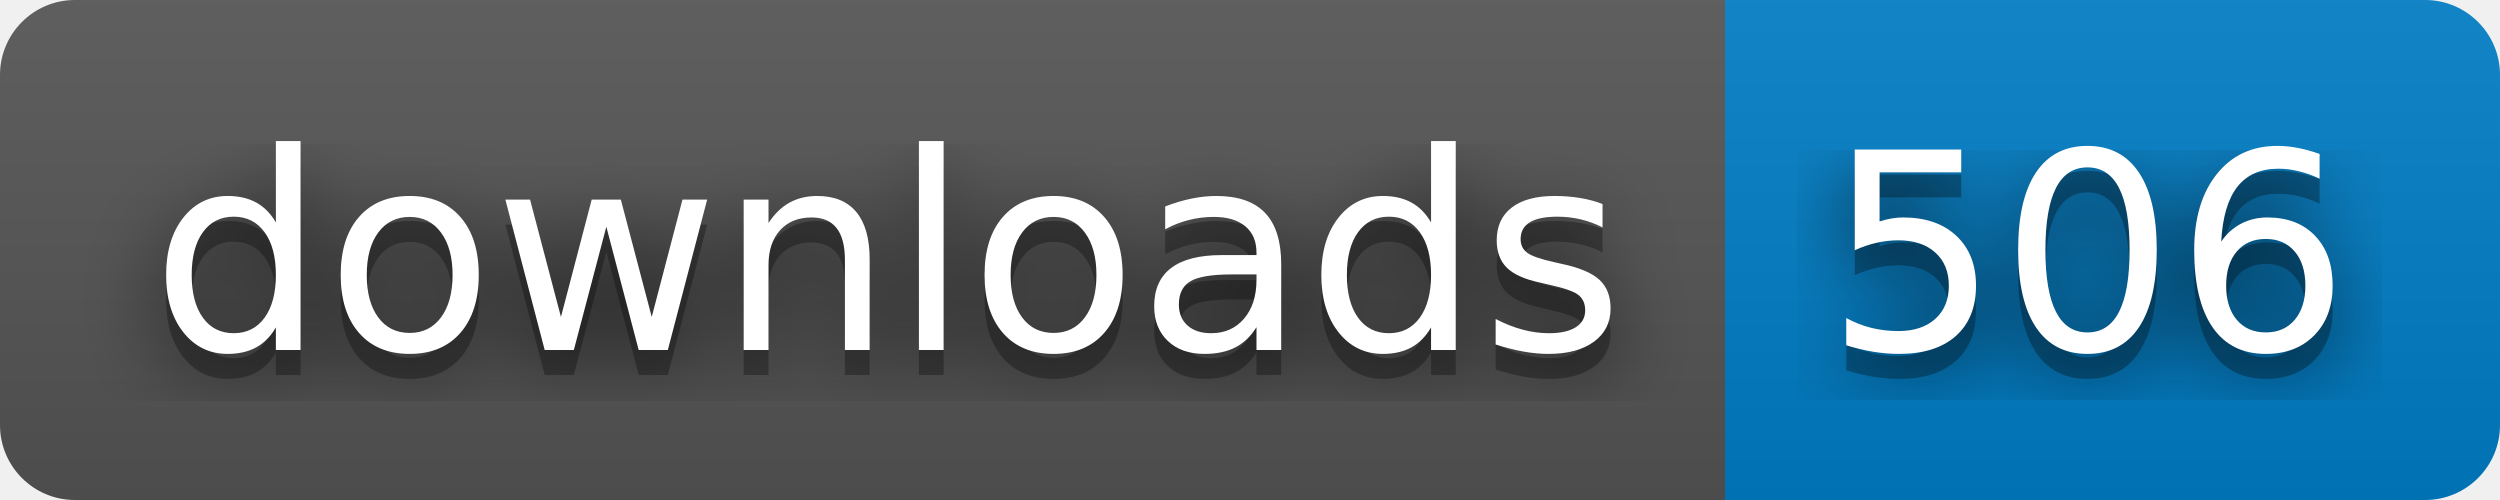
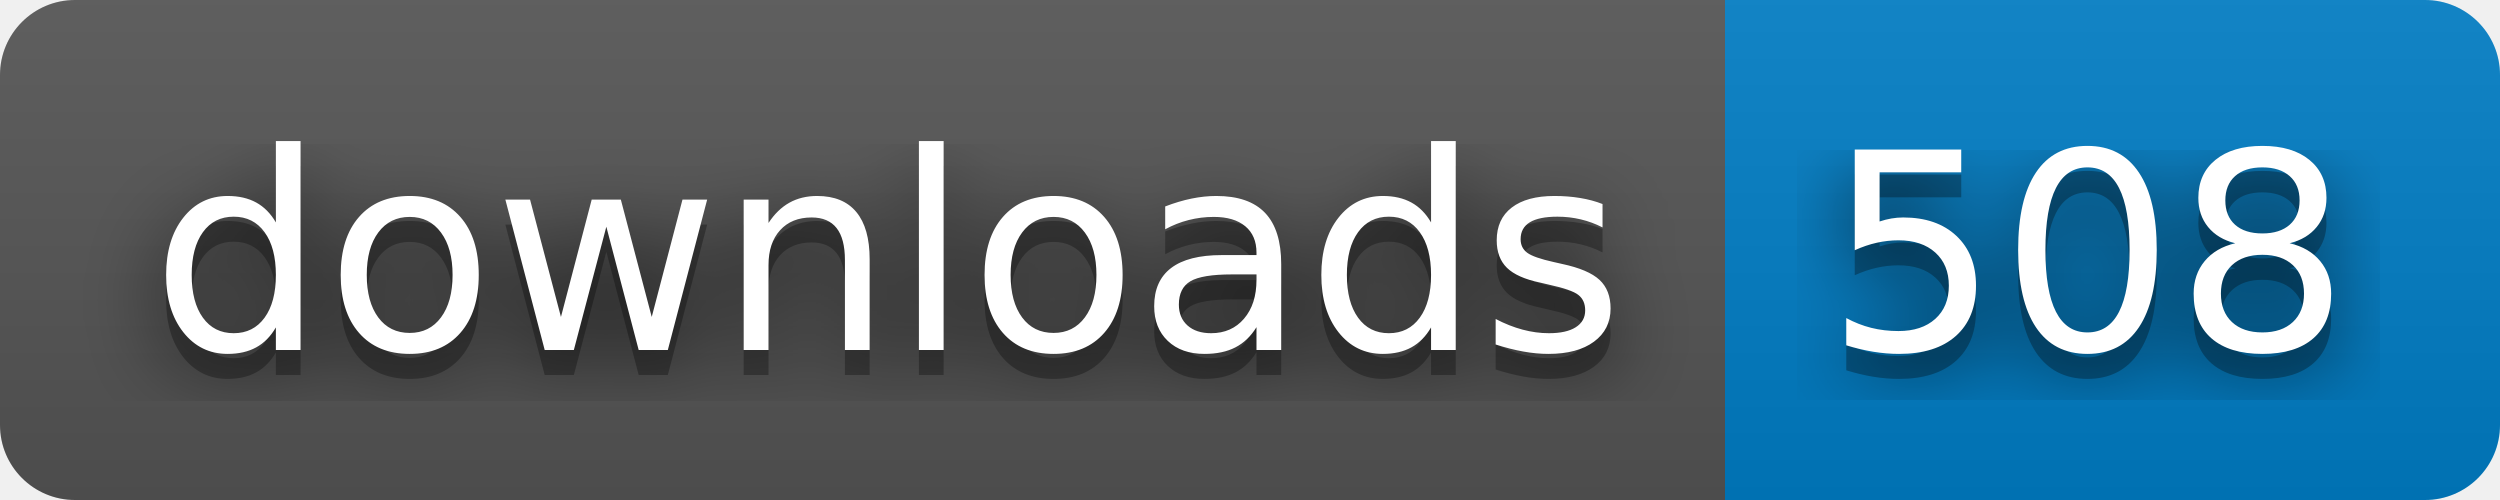
- <svg xmlns="http://www.w3.org/2000/svg" width="100" height="20" role="img" aria-label="downloads: 506">
+ <svg xmlns="http://www.w3.org/2000/svg" width="100" height="20" role="img" aria-label="downloads: 508">
  <filter id="blur">
    <feGaussianBlur stdDeviation="16" />
  </filter>
  <linearGradient id="s" x2="0" y2="100%">
    <stop offset="0" stop-color="#bbb" stop-opacity=".1" />
    <stop offset="1" stop-opacity=".1" />
  </linearGradient>
  <clipPath id="r">
    <rect width="100" height="20" rx="3" />
  </clipPath>
  <g clip-path="url(#r)">
    <rect width="69" height="20" fill="#555" />
    <rect x="69" width="31" height="20" fill="#007ec6" />
    <rect width="100" height="20" fill="url(#s)" />
  </g>
  <g fill="#fff" text-anchor="middle" font-family="Verdana,Geneva,DejaVu Sans,sans-serif" text-rendering="geometricPrecision" font-size="110">
    <g transform="scale(.1)">
      <g aria-hidden="true" fill="#010101">
        <text x="355" y="150" fill-opacity=".8" filter="url(#blur)" textLength="590">downloads</text>
        <text x="355" y="150" fill-opacity=".3" textLength="590">downloads</text>
      </g>
      <text x="355" y="140" textLength="590">downloads</text>
    </g>
    <g transform="scale(.1)">
      <g aria-hidden="true" fill="#010101">
-         <text x="835" y="150" fill-opacity=".8" filter="url(#blur)" textLength="210">506</text>
-         <text x="835" y="150" fill-opacity=".3" textLength="210">506</text>
+         <text x="835" y="150" fill-opacity=".8" filter="url(#blur)" textLength="210">508</text>
+         <text x="835" y="150" fill-opacity=".3" textLength="210">508</text>
      </g>
-       <text x="835" y="140" textLength="210">506</text>
+       <text x="835" y="140" textLength="210">508</text>
    </g>
  </g>
</svg>
